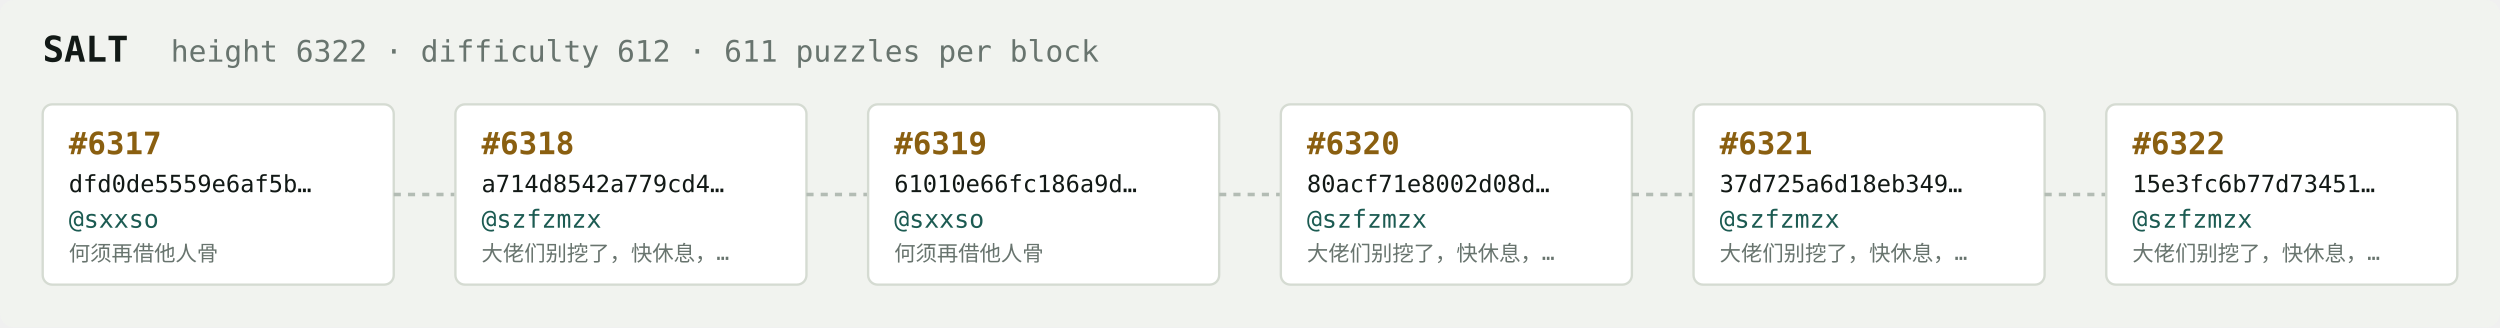
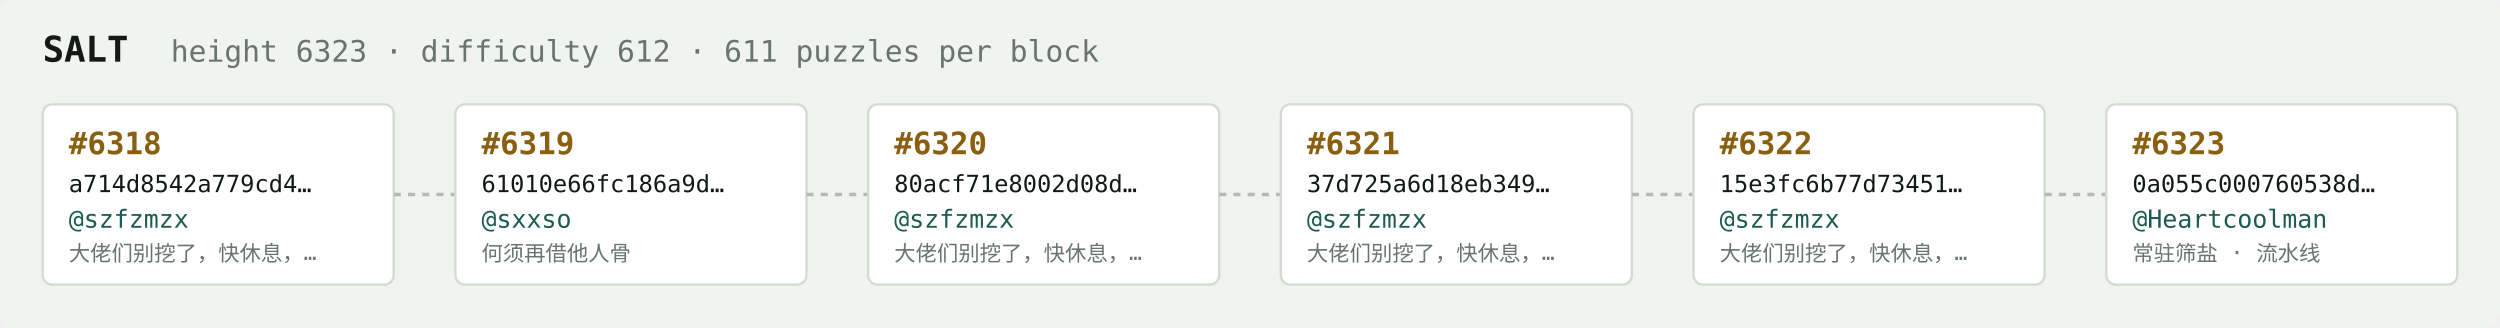
<svg xmlns="http://www.w3.org/2000/svg" width="1054" height="138" viewBox="0 0 1054 138" font-family="ui-monospace,SFMono-Regular,Menlo,monospace">
  <rect fill="#f1f3ef" width="1054" height="138" rx="6" />
  <text x="18" y="26" fill="#121916" font-size="15" font-weight="700">SALT</text>
-   <text x="72" y="26" fill="#68746e" font-size="12.5">height 6322 · difficulty 612 · 611 puzzles per block</text>
+   <text x="72" y="26" fill="#68746e" font-size="12.5">height 6323 · difficulty 612 · 611 puzzles per block</text>
  <rect x="18" y="44" width="148" height="76" rx="4" fill="#ffffff" stroke="#d5dbd2" stroke-width="1" />
-   <text x="29" y="65" fill="#8a5f10" font-size="13" font-weight="700">#6317</text>
-   <text x="29" y="81" fill="#121916" font-size="10">dfd0de5559e6af5b…</text>
-   <text x="29" y="96" fill="#1c5b52" font-size="10.5">@sxxso</text>
-   <text x="29" y="110" fill="#68746e" font-size="9">何须再借他人骨</text>
+   <text x="29" y="65" fill="#8a5f10" font-size="13" font-weight="700">#6318</text>
+   <text x="29" y="81" fill="#121916" font-size="10">a714d8542a779cd4…</text>
+   <text x="29" y="96" fill="#1c5b52" font-size="10.5">@szfzmzx</text>
+   <text x="29" y="110" fill="#68746e" font-size="9">大佬们别挖了，快休息，…</text>
  <line x1="166" y1="82.0" x2="192" y2="82.0" stroke="#b3bcb4" stroke-width="1.5" stroke-dasharray="3 3" />
  <rect x="192" y="44" width="148" height="76" rx="4" fill="#ffffff" stroke="#d5dbd2" stroke-width="1" />
-   <text x="203" y="65" fill="#8a5f10" font-size="13" font-weight="700">#6318</text>
-   <text x="203" y="81" fill="#121916" font-size="10">a714d8542a779cd4…</text>
-   <text x="203" y="96" fill="#1c5b52" font-size="10.5">@szfzmzx</text>
-   <text x="203" y="110" fill="#68746e" font-size="9">大佬们别挖了，快休息，…</text>
+   <text x="203" y="65" fill="#8a5f10" font-size="13" font-weight="700">#6319</text>
+   <text x="203" y="81" fill="#121916" font-size="10">61010e66fc186a9d…</text>
+   <text x="203" y="96" fill="#1c5b52" font-size="10.5">@sxxso</text>
+   <text x="203" y="110" fill="#68746e" font-size="9">何须再借他人骨</text>
  <line x1="340" y1="82.0" x2="366" y2="82.0" stroke="#b3bcb4" stroke-width="1.5" stroke-dasharray="3 3" />
  <rect x="366" y="44" width="148" height="76" rx="4" fill="#ffffff" stroke="#d5dbd2" stroke-width="1" />
-   <text x="377" y="65" fill="#8a5f10" font-size="13" font-weight="700">#6319</text>
-   <text x="377" y="81" fill="#121916" font-size="10">61010e66fc186a9d…</text>
-   <text x="377" y="96" fill="#1c5b52" font-size="10.5">@sxxso</text>
-   <text x="377" y="110" fill="#68746e" font-size="9">何须再借他人骨</text>
+   <text x="377" y="65" fill="#8a5f10" font-size="13" font-weight="700">#6320</text>
+   <text x="377" y="81" fill="#121916" font-size="10">80acf71e8002d08d…</text>
+   <text x="377" y="96" fill="#1c5b52" font-size="10.5">@szfzmzx</text>
+   <text x="377" y="110" fill="#68746e" font-size="9">大佬们别挖了，快休息，…</text>
  <line x1="514" y1="82.0" x2="540" y2="82.0" stroke="#b3bcb4" stroke-width="1.5" stroke-dasharray="3 3" />
  <rect x="540" y="44" width="148" height="76" rx="4" fill="#ffffff" stroke="#d5dbd2" stroke-width="1" />
-   <text x="551" y="65" fill="#8a5f10" font-size="13" font-weight="700">#6320</text>
-   <text x="551" y="81" fill="#121916" font-size="10">80acf71e8002d08d…</text>
+   <text x="551" y="65" fill="#8a5f10" font-size="13" font-weight="700">#6321</text>
+   <text x="551" y="81" fill="#121916" font-size="10">37d725a6d18eb349…</text>
  <text x="551" y="96" fill="#1c5b52" font-size="10.5">@szfzmzx</text>
  <text x="551" y="110" fill="#68746e" font-size="9">大佬们别挖了，快休息，…</text>
  <line x1="688" y1="82.0" x2="714" y2="82.0" stroke="#b3bcb4" stroke-width="1.5" stroke-dasharray="3 3" />
  <rect x="714" y="44" width="148" height="76" rx="4" fill="#ffffff" stroke="#d5dbd2" stroke-width="1" />
-   <text x="725" y="65" fill="#8a5f10" font-size="13" font-weight="700">#6321</text>
-   <text x="725" y="81" fill="#121916" font-size="10">37d725a6d18eb349…</text>
+   <text x="725" y="65" fill="#8a5f10" font-size="13" font-weight="700">#6322</text>
+   <text x="725" y="81" fill="#121916" font-size="10">15e3fc6b77d73451…</text>
  <text x="725" y="96" fill="#1c5b52" font-size="10.5">@szfzmzx</text>
  <text x="725" y="110" fill="#68746e" font-size="9">大佬们别挖了，快休息，…</text>
  <line x1="862" y1="82.0" x2="888" y2="82.0" stroke="#b3bcb4" stroke-width="1.5" stroke-dasharray="3 3" />
  <rect x="888" y="44" width="148" height="76" rx="4" fill="#ffffff" stroke="#d5dbd2" stroke-width="1" />
-   <text x="899" y="65" fill="#8a5f10" font-size="13" font-weight="700">#6322</text>
-   <text x="899" y="81" fill="#121916" font-size="10">15e3fc6b77d73451…</text>
-   <text x="899" y="96" fill="#1c5b52" font-size="10.5">@szfzmzx</text>
-   <text x="899" y="110" fill="#68746e" font-size="9">大佬们别挖了，快休息，…</text>
+   <text x="899" y="65" fill="#8a5f10" font-size="13" font-weight="700">#6323</text>
+   <text x="899" y="81" fill="#121916" font-size="10">0a055c000760538d…</text>
+   <text x="899" y="96" fill="#1c5b52" font-size="10.5">@Heartcoolman</text>
+   <text x="899" y="110" fill="#68746e" font-size="9">常驻筛盐 · 流水线</text>
</svg>
